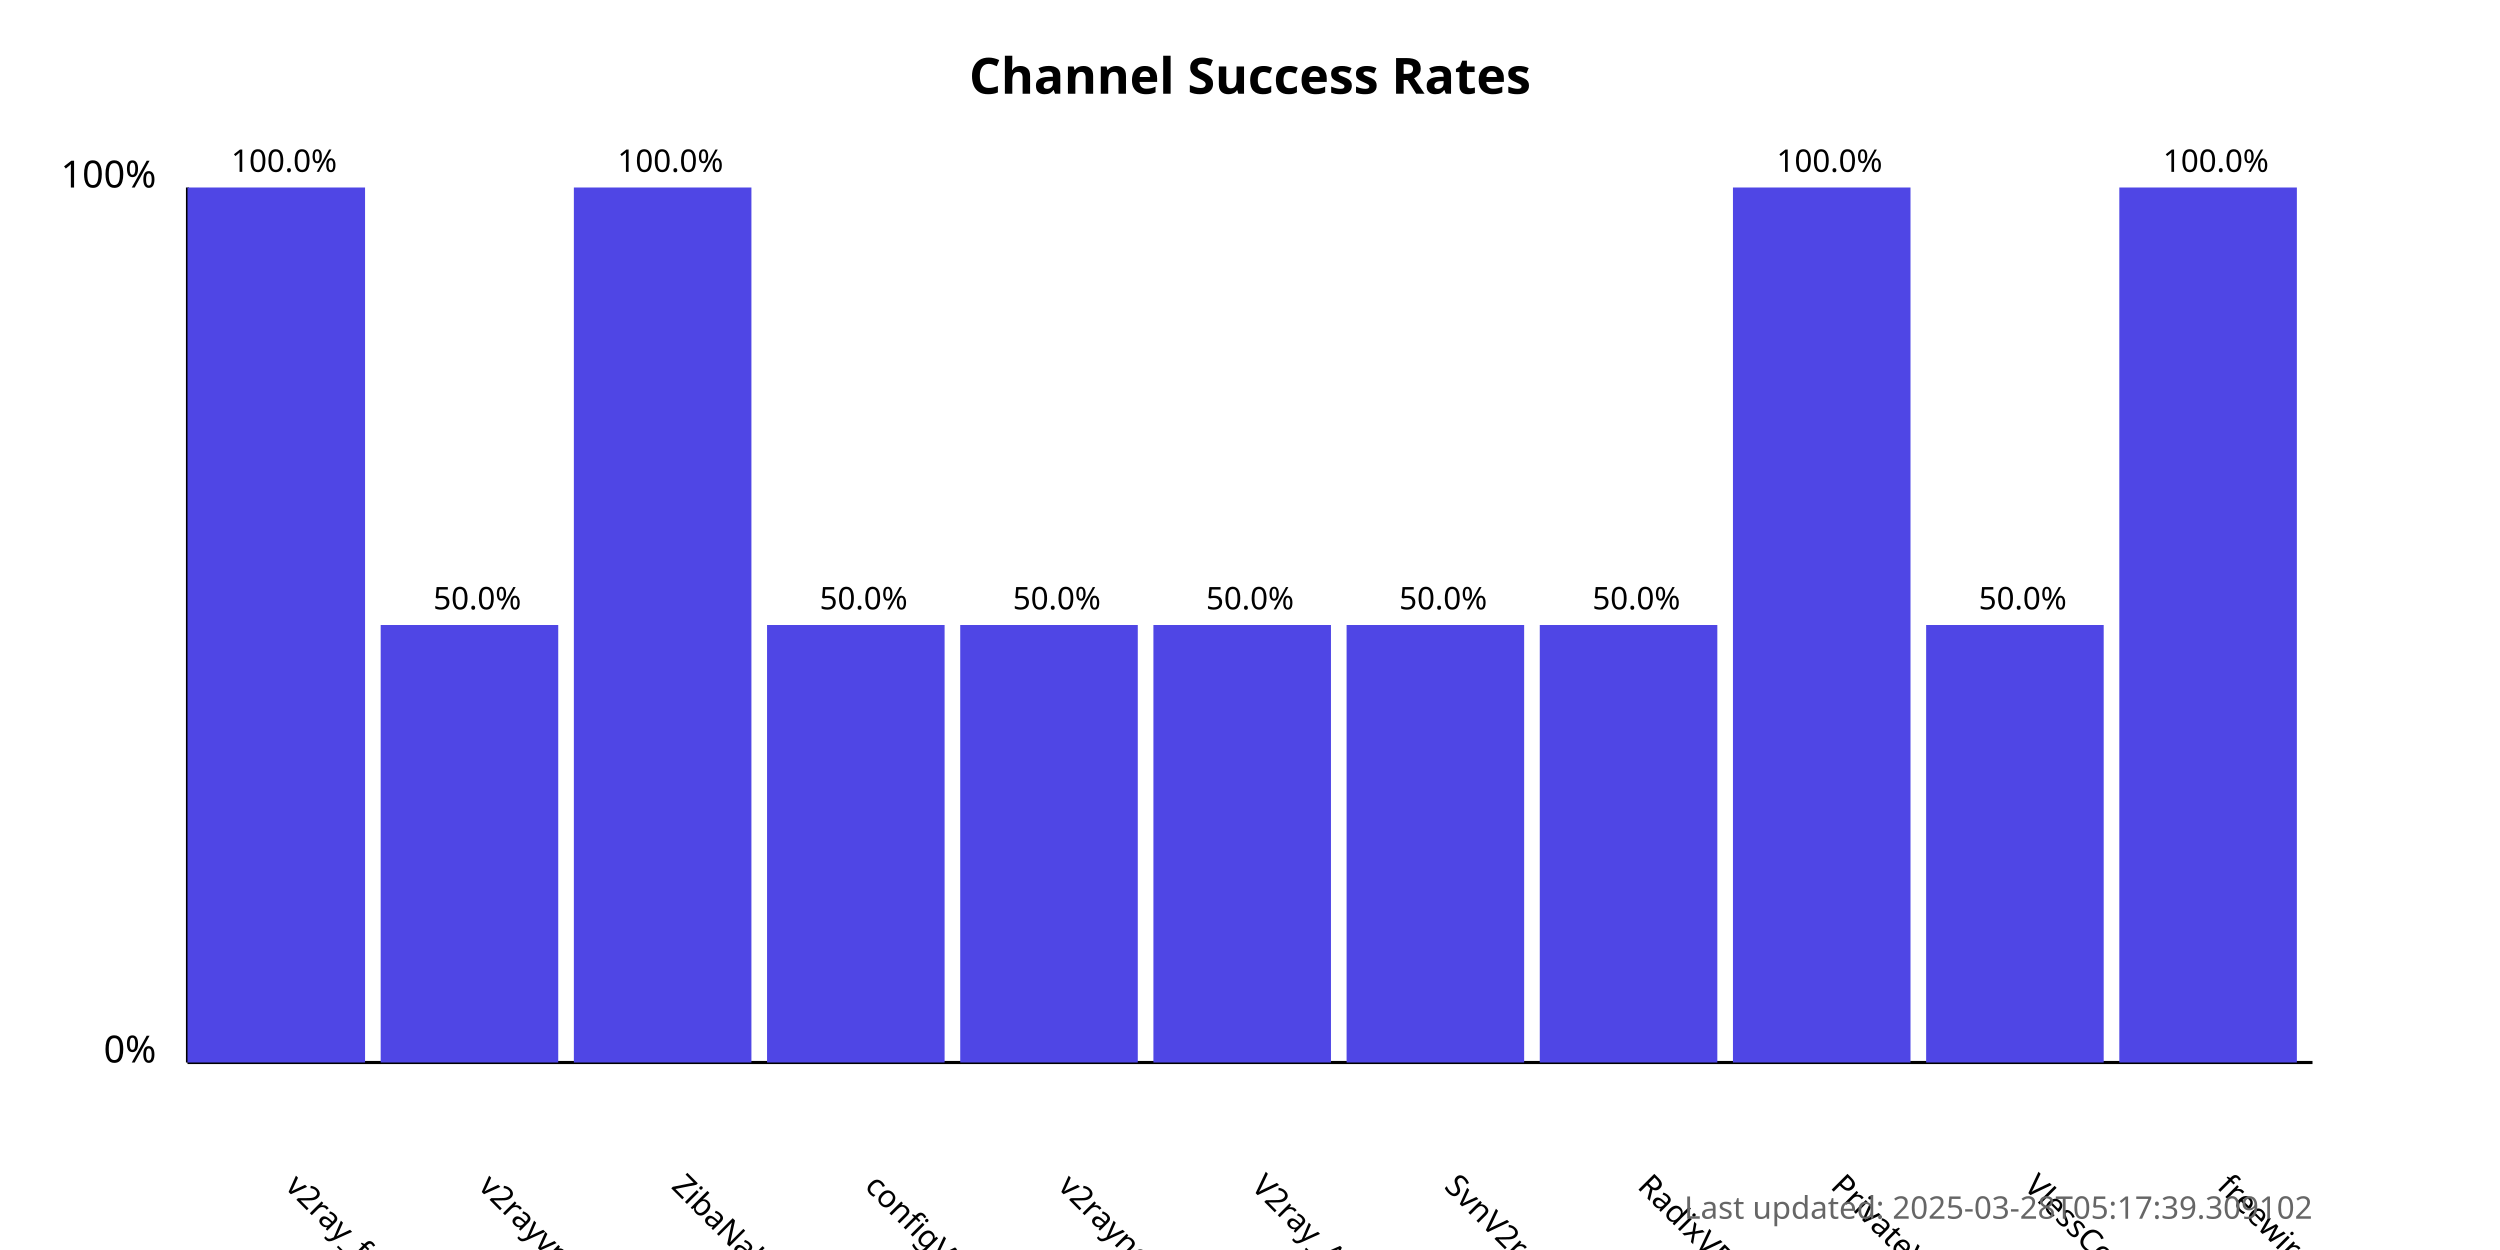
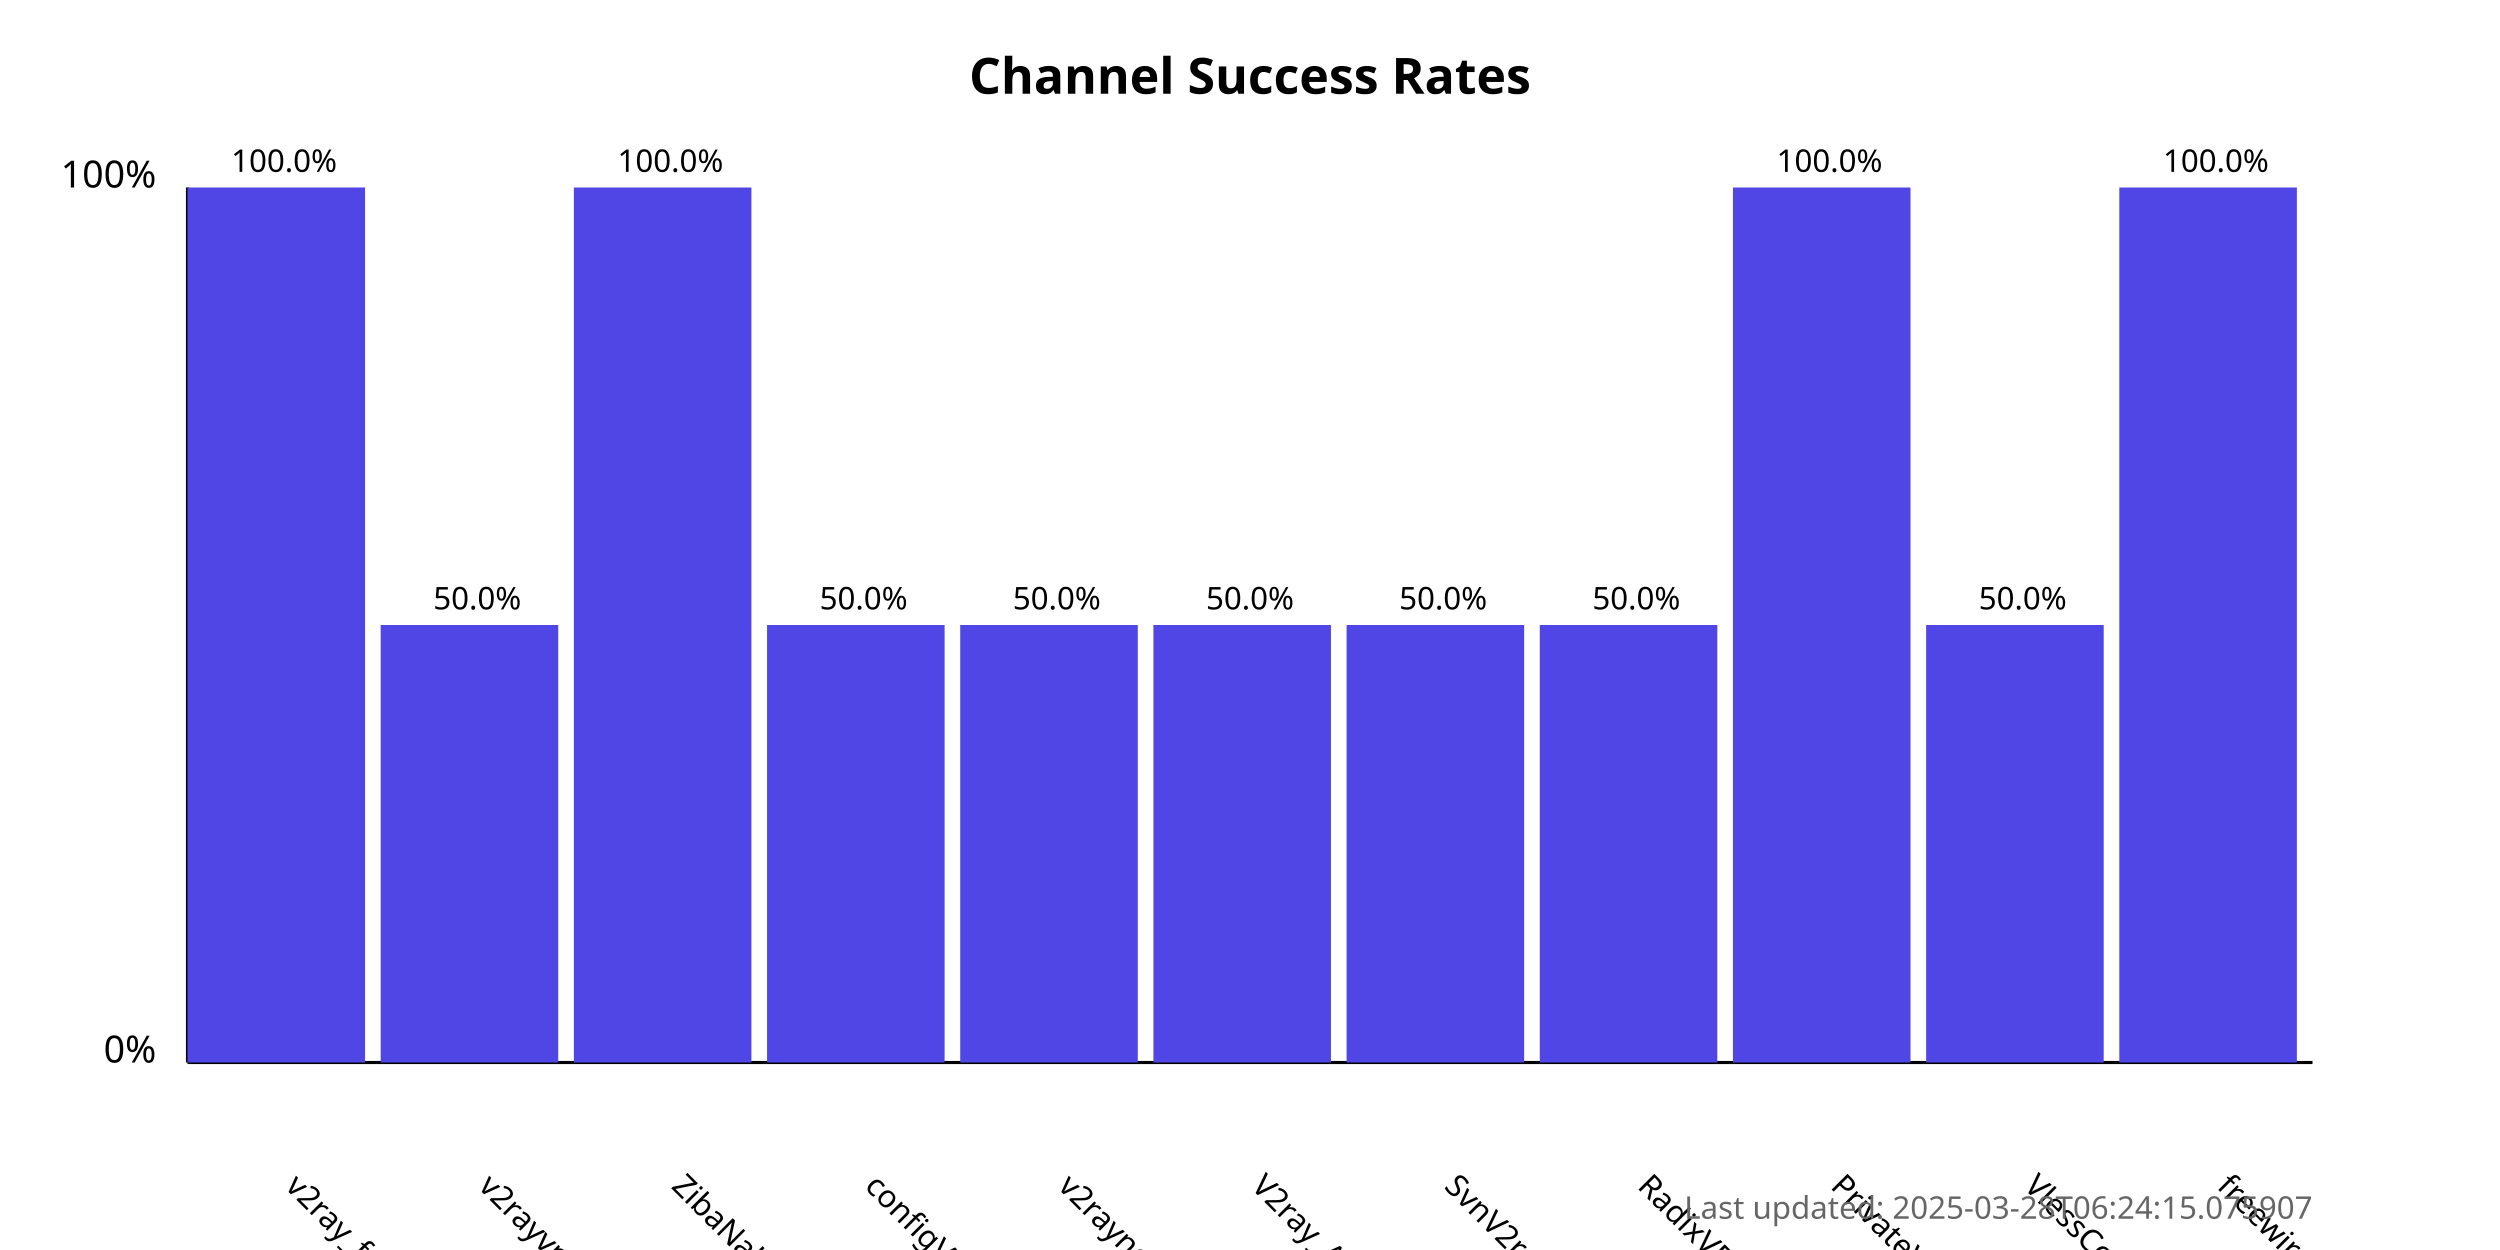
<svg xmlns="http://www.w3.org/2000/svg" width="800" height="400">
  <style>
            .chart-title { font: bold 16px sans-serif; }
            .axis-label { font: 12px sans-serif; }
            .tick-label { font: 10px sans-serif; }
            .bar { fill: #4f46e5; }
            .bar:hover { fill: #6366f1; }
            .timestamp { font: 10px sans-serif; fill: #666; }
        </style>
  <text x="400.0" y="30" text-anchor="middle" class="chart-title">
            Channel Success Rates
        </text>
  <line x1="60" y1="340" x2="60" y2="60" stroke="black" stroke-width="1" />
  <line x1="60" y1="340" x2="740" y2="340" stroke="black" stroke-width="1" />
  <text x="50" y="340" text-anchor="end" class="axis-label">0%</text>
  <text x="50" y="60" text-anchor="end" class="axis-label">100%</text>
  <g>
    <rect x="60" y="60.0" width="56.818" height="280.0" class="bar" />
    <text x="90.909" y="380" transform="rotate(45, 90.90909, 380)" text-anchor="start" class="tick-label">
                v2ray_free_conf
            </text>
    <text x="90.909" y="55.0" text-anchor="middle" class="tick-label">
                100.0%
            </text>
  </g>
  <g>
    <rect x="121.818" y="200.0" width="56.818" height="140.0" class="bar" />
    <text x="152.727" y="380" transform="rotate(45, 152.7273, 380)" text-anchor="start" class="tick-label">
                v2rayvpno
            </text>
    <text x="152.727" y="195.0" text-anchor="middle" class="tick-label">
                50.0%
            </text>
  </g>
  <g>
    <rect x="183.636" y="60.0" width="56.818" height="280.0" class="bar" />
    <text x="214.545" y="380" transform="rotate(45, 214.5455, 380)" text-anchor="start" class="tick-label">
                ZibaNabz
            </text>
    <text x="214.545" y="55.0" text-anchor="middle" class="tick-label">
                100.0%
            </text>
  </g>
  <g>
    <rect x="245.455" y="200.0" width="56.818" height="140.0" class="bar" />
    <text x="276.364" y="380" transform="rotate(45, 276.3636, 380)" text-anchor="start" class="tick-label">
                configV2rayForFree
            </text>
    <text x="276.364" y="195.0" text-anchor="middle" class="tick-label">
                50.0%
            </text>
  </g>
  <g>
    <rect x="307.273" y="200.0" width="56.818" height="140.0" class="bar" />
    <text x="338.182" y="380" transform="rotate(45, 338.1818, 380)" text-anchor="start" class="tick-label">
                v2rayngvpn
            </text>
    <text x="338.182" y="195.0" text-anchor="middle" class="tick-label">
                50.0%
            </text>
  </g>
  <g>
    <rect x="369.091" y="200.0" width="56.818" height="140.0" class="bar" />
    <text x="400.0" y="380" transform="rotate(45, 400.0, 380)" text-anchor="start" class="tick-label">
                V2ray_Alpha
            </text>
    <text x="400.0" y="195.0" text-anchor="middle" class="tick-label">
                50.0%
            </text>
  </g>
  <g>
    <rect x="430.909" y="200.0" width="56.818" height="140.0" class="bar" />
    <text x="461.818" y="380" transform="rotate(45, 461.8182, 380)" text-anchor="start" class="tick-label">
                SvnV2ray
            </text>
    <text x="461.818" y="195.0" text-anchor="middle" class="tick-label">
                50.0%
            </text>
  </g>
  <g>
    <rect x="492.727" y="200.0" width="56.818" height="140.0" class="bar" />
    <text x="523.636" y="380" transform="rotate(45, 523.6364, 380)" text-anchor="start" class="tick-label">
                RadixVPN
            </text>
    <text x="523.636" y="195.0" text-anchor="middle" class="tick-label">
                50.0%
            </text>
  </g>
  <g>
    <rect x="554.545" y="60.0" width="56.818" height="280.0" class="bar" />
    <text x="585.455" y="380" transform="rotate(45, 585.4545, 380)" text-anchor="start" class="tick-label">
                PrivateVPNs
            </text>
    <text x="585.455" y="55.0" text-anchor="middle" class="tick-label">
                100.0%
            </text>
  </g>
  <g>
    <rect x="616.364" y="200.0" width="56.818" height="140.0" class="bar" />
    <text x="647.273" y="380" transform="rotate(45, 647.2727, 380)" text-anchor="start" class="tick-label">
                VlessConfig
            </text>
    <text x="647.273" y="195.0" text-anchor="middle" class="tick-label">
                50.0%
            </text>
  </g>
  <g>
    <rect x="678.182" y="60.0" width="56.818" height="280.0" class="bar" />
    <text x="709.091" y="380" transform="rotate(45, 709.0909, 380)" text-anchor="start" class="tick-label">
                freewireguard
            </text>
    <text x="709.091" y="55.0" text-anchor="middle" class="tick-label">
                100.0%
            </text>
  </g>
  <text x="740" y="390" text-anchor="end" class="timestamp">
-             Last updated: 2025-03-28T05:17:39.309102
+             Last updated: 2025-03-28T06:24:15.075907
        </text>
</svg>
